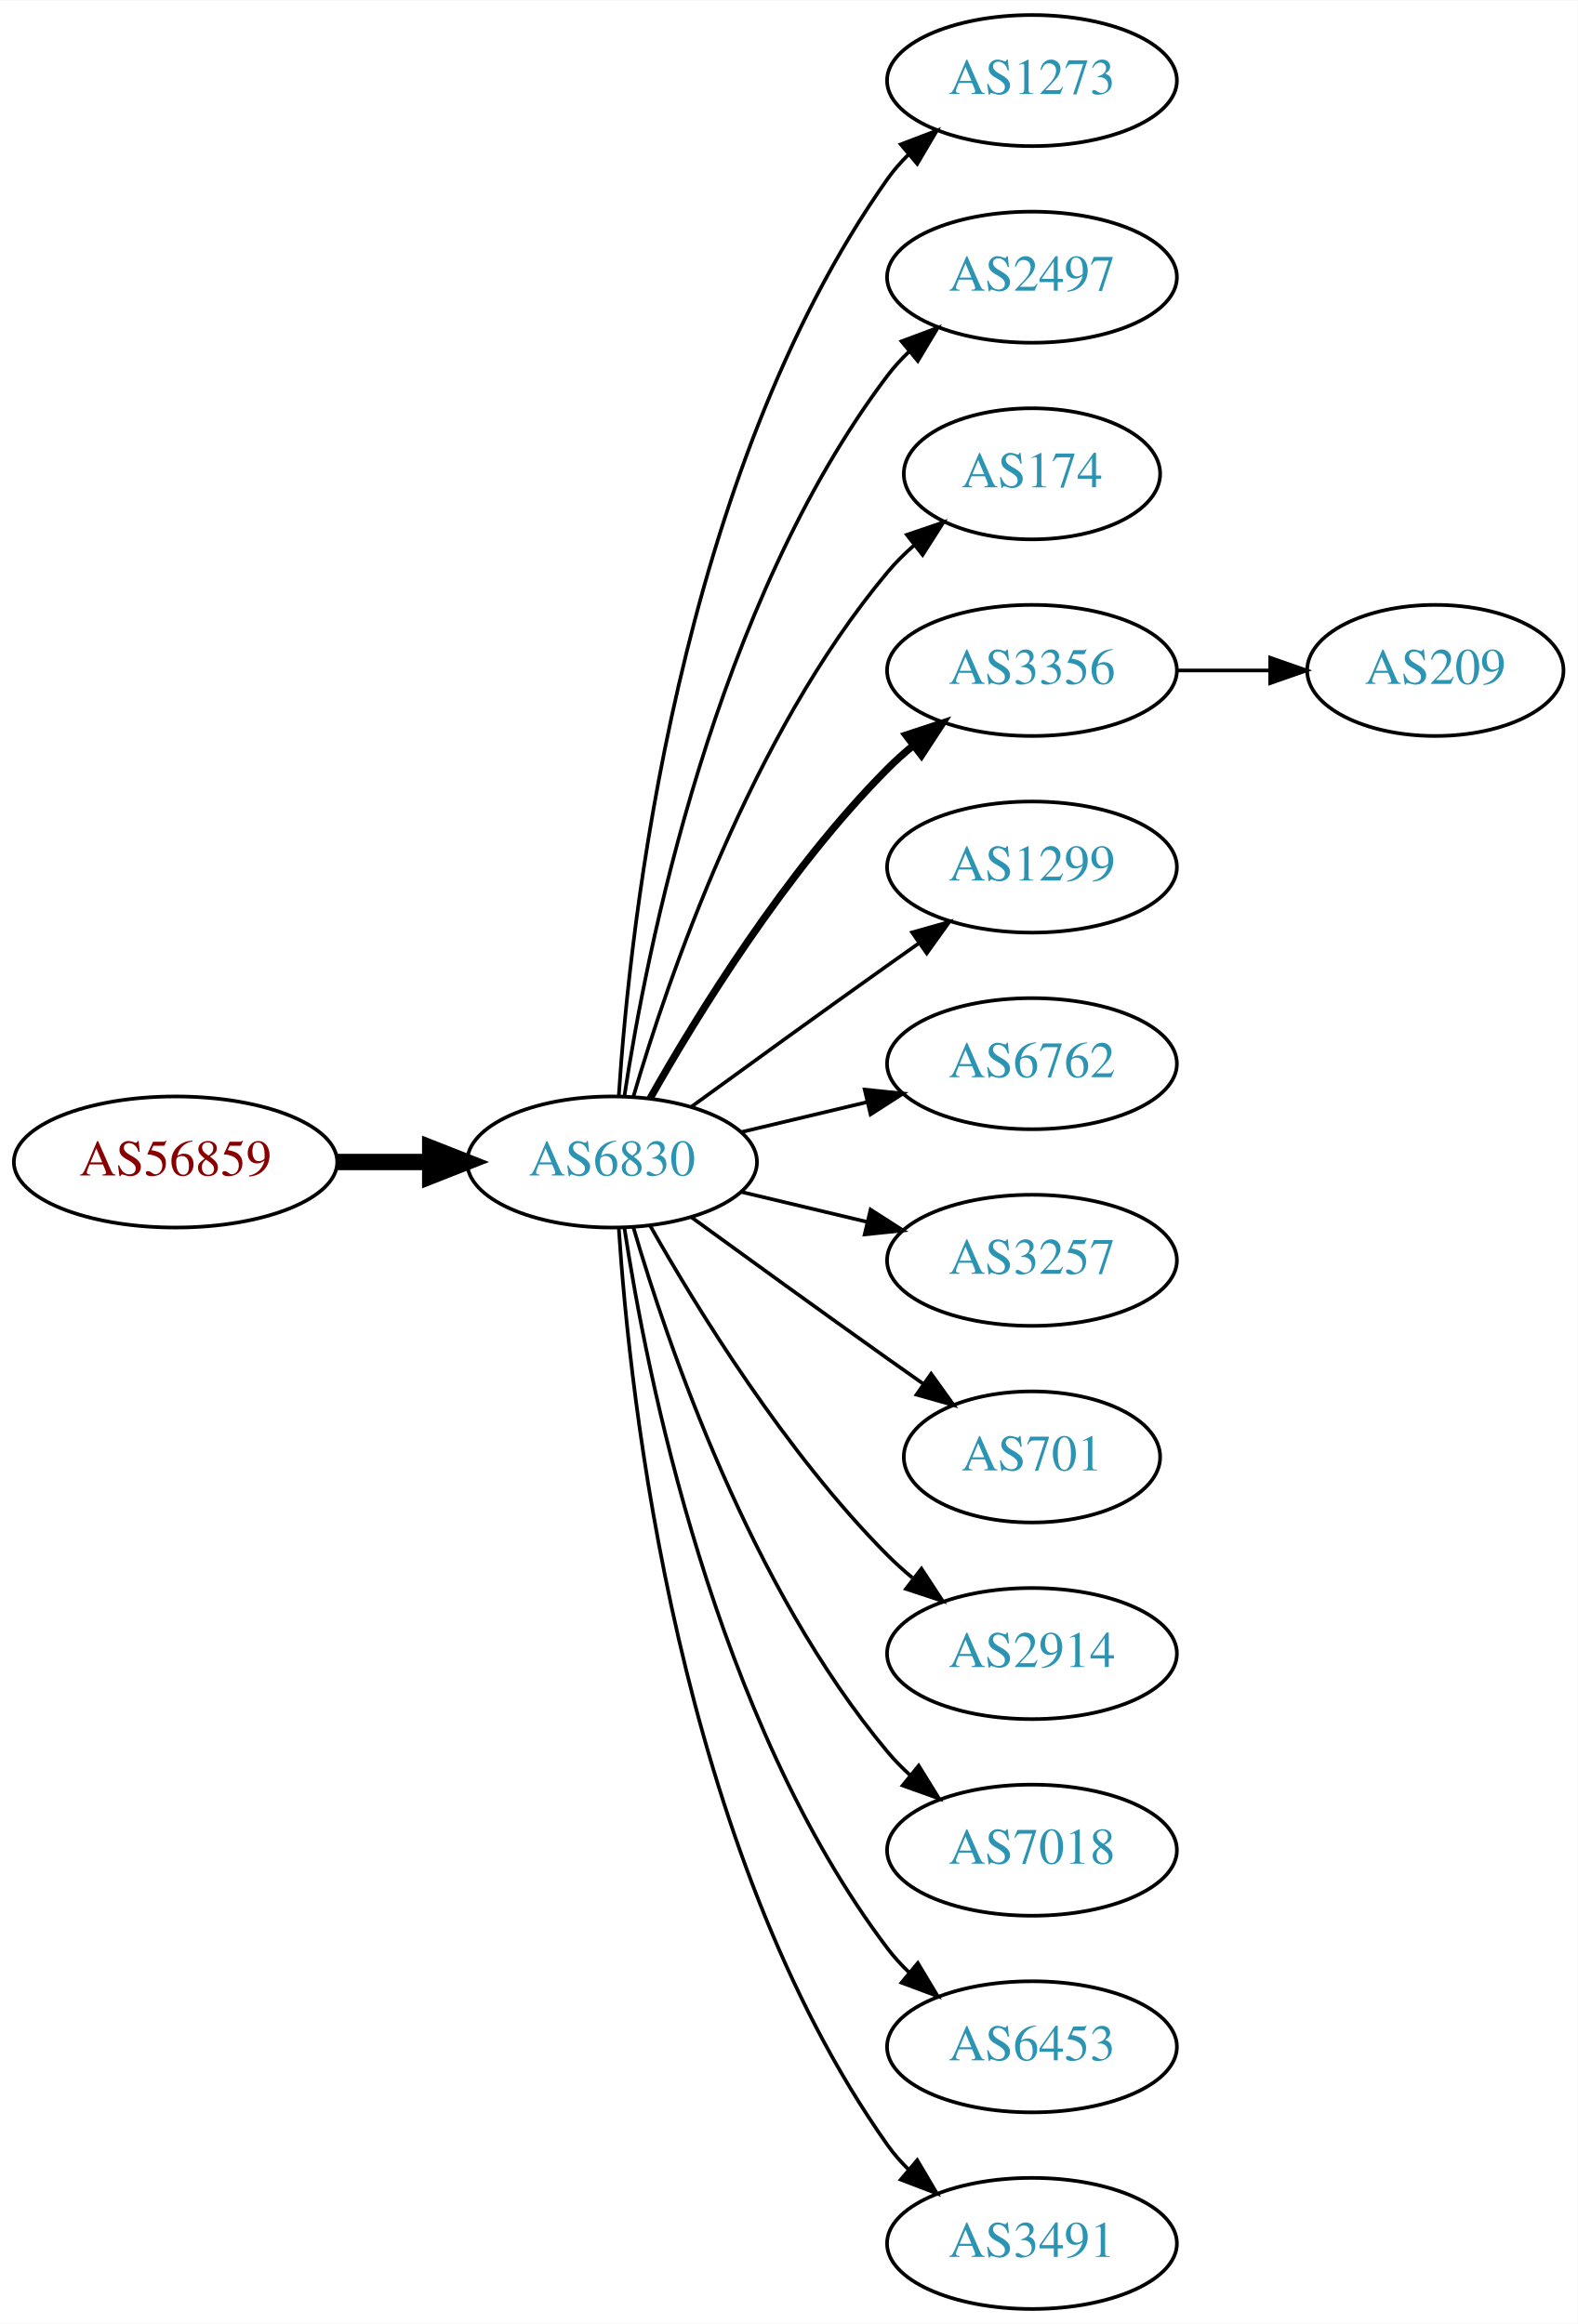
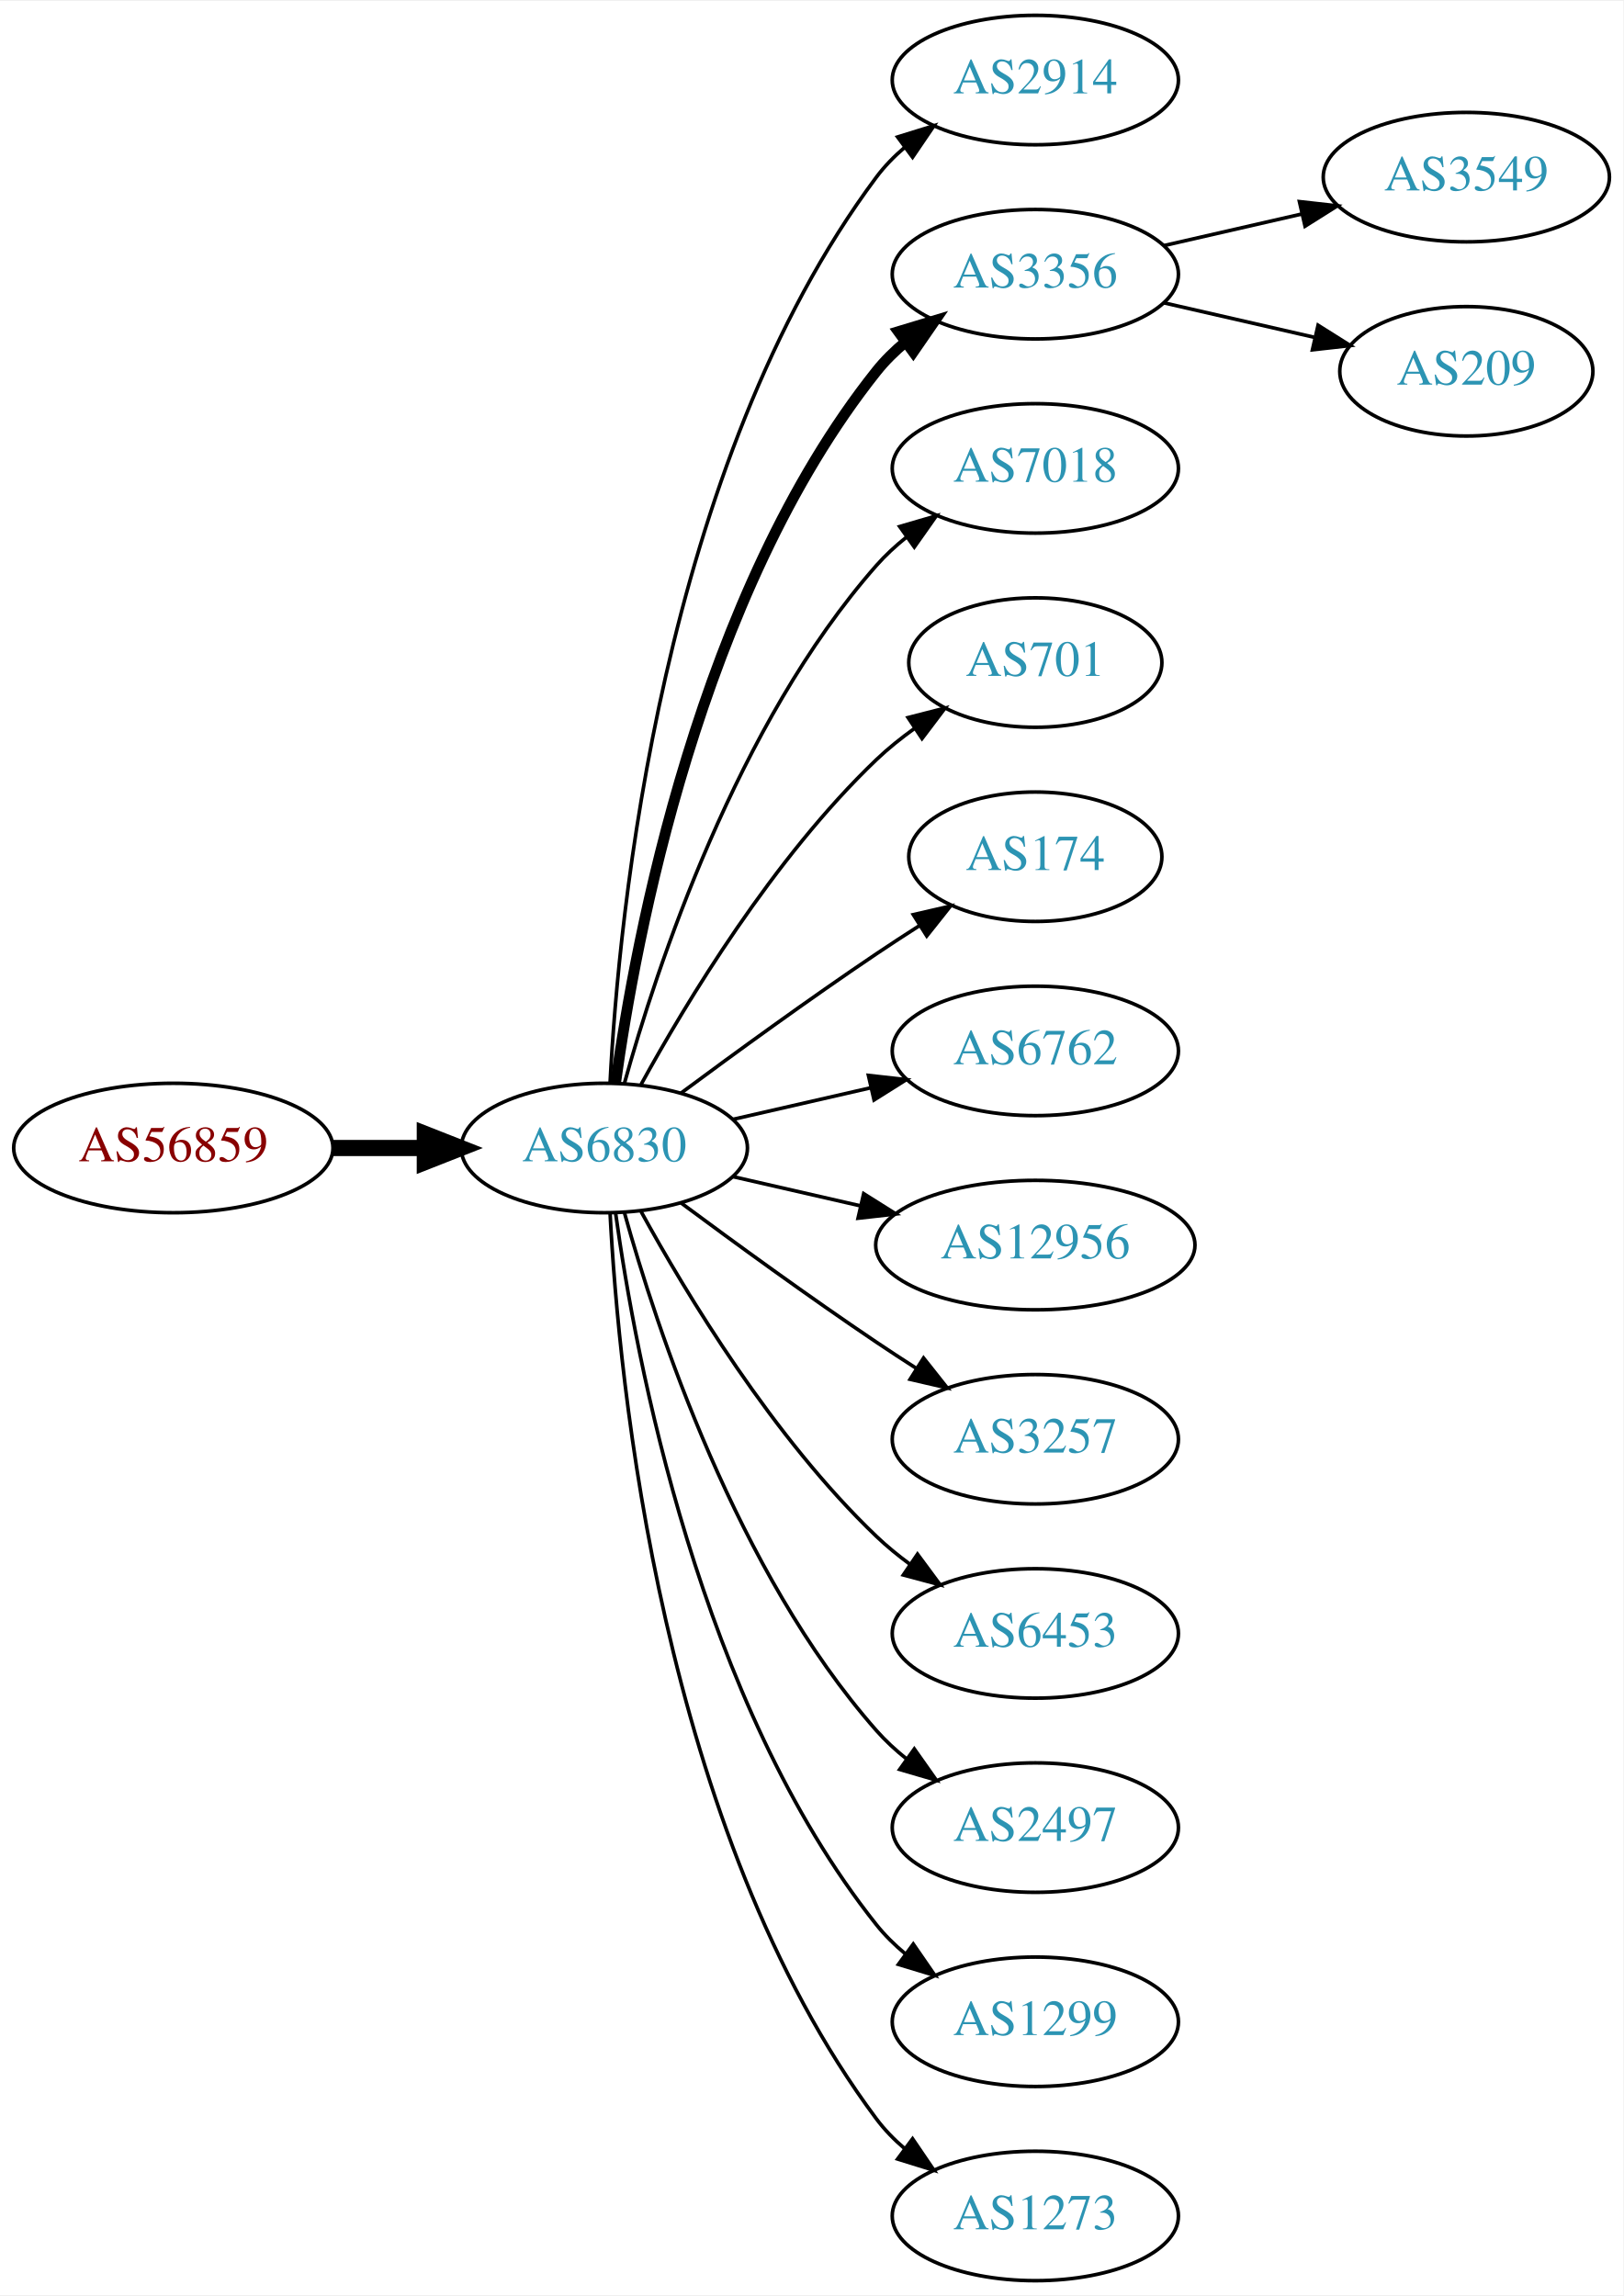
- <svg xmlns="http://www.w3.org/2000/svg" xmlns:xlink="http://www.w3.org/1999/xlink" width="433pt" height="638pt" viewBox="0.00 0.00 433.17 638.00">
+ <svg xmlns="http://www.w3.org/2000/svg" xmlns:xlink="http://www.w3.org/1999/xlink" width="451pt" height="638pt" viewBox="0.00 0.00 451.37 638.00">
  <g id="graph0" class="graph" transform="scale(1 1) rotate(0) translate(4 634)">
-     <polygon fill="white" stroke="none" points="-4,4 -4,-634 429.172,-634 429.172,4 -4,4" />
+     <polygon fill="white" stroke="none" points="-4,4 -4,-634 447.37,-634 447.37,4 -4,4" />
    <g id="node1" class="node">
      <g id="a_node1">
        <a xlink:href="/asn/56859" xlink:title="AS56859 ~ BNP PARIBAS S.A. [AT]">
          <ellipse fill="#ffffff" stroke="black" cx="44.196" cy="-315" rx="44.393" ry="18" />
          <text text-anchor="middle" x="44.196" y="-311.3" font-family="Times,serif" font-size="14.00" fill="#880000">AS56859</text>
        </a>
      </g>
    </g>
    <g id="node2" class="node">
      <g id="a_node2">
        <a xlink:href="/asn/6830" xlink:title="AS6830 ~ LGI-UPC [AT]">
          <ellipse fill="#ffffff" stroke="black" cx="164.039" cy="-315" rx="39.794" ry="18" />
          <text text-anchor="middle" x="164.039" y="-311.3" font-family="Times,serif" font-size="14.00" fill="#2c94b3">AS6830</text>
        </a>
      </g>
    </g>
    <g id="edge1" class="edge">
      <path fill="none" stroke="black" stroke-width="4.5" d="M88.407,-315C96.72,-315 105.482,-315 113.965,-315" />
      <polygon fill="black" stroke="black" stroke-width="4.5" points="114.123,-318.938 124.123,-315 114.123,-311.063 114.123,-318.938" />
    </g>
    <g id="node3" class="node">
      <g id="a_node3">
-         <a xlink:href="/asn/1273" xlink:title="AS1273 ~ Vodafone Group PLC [EU]">
-           <ellipse fill="#ffffff" stroke="black" cx="279.332" cy="-612" rx="39.794" ry="18" />
-           <text text-anchor="middle" x="279.332" y="-608.3" font-family="Times,serif" font-size="14.00" fill="#2c94b3">AS1273</text>
+         <a xlink:href="/asn/2914" xlink:title="AS2914 ~ NTT America, Inc. [US]">
+           <ellipse fill="#ffffff" stroke="black" cx="283.881" cy="-612" rx="39.794" ry="18" />
+           <text text-anchor="middle" x="283.881" y="-608.3" font-family="Times,serif" font-size="14.00" fill="#2c94b3">AS2914</text>
        </a>
      </g>
    </g>
    <g id="edge2" class="edge">
-       <path fill="none" stroke="black" d="M165.894,-333.185C168.888,-379.425 182.134,-503.589 239.685,-585 241.368,-587.381 243.331,-589.622 245.464,-591.716" />
-       <polygon fill="black" stroke="black" points="243.31,-594.478 253.207,-598.259 247.828,-589.132 243.31,-594.478" />
+       <path fill="none" stroke="black" d="M165.63,-333.023C168.007,-379.412 179.925,-504.893 239.685,-585 241.933,-588.013 244.624,-590.769 247.551,-593.272" />
+       <polygon fill="black" stroke="black" points="245.582,-596.169 255.702,-599.303 249.746,-590.542 245.582,-596.169" />
    </g>
    <g id="node4" class="node">
      <g id="a_node4">
-         <a xlink:href="/asn/2497" xlink:title="AS2497 ~ Internet Initiative Japan Inc. [JP]">
-           <ellipse fill="#ffffff" stroke="black" cx="279.332" cy="-558" rx="39.794" ry="18" />
-           <text text-anchor="middle" x="279.332" y="-554.3" font-family="Times,serif" font-size="14.00" fill="#2c94b3">AS2497</text>
+         <a xlink:href="/asn/3356" xlink:title="AS3356 ~ Level 3 Parent, LLC [US]">
+           <ellipse fill="#ffffff" stroke="black" cx="283.881" cy="-558" rx="39.794" ry="18" />
+           <text text-anchor="middle" x="283.881" y="-554.3" font-family="Times,serif" font-size="14.00" fill="#2c94b3">AS3356</text>
        </a>
      </g>
    </g>
    <g id="edge3" class="edge">
-       <path fill="none" stroke="black" d="M167.415,-332.986C173.389,-372.422 192.1,-467.995 239.685,-531 241.442,-533.327 243.459,-535.529 245.629,-537.596" />
-       <polygon fill="black" stroke="black" points="243.513,-540.389 253.441,-544.088 247.987,-535.005 243.513,-540.389" />
+       <path fill="none" stroke="black" stroke-width="3" d="M167.178,-333.17C172.678,-372.974 190.504,-469.233 239.685,-531 242.026,-533.94 244.781,-536.649 247.747,-539.121" />
+       <polygon fill="black" stroke="black" stroke-width="3" points="245.812,-542.042 255.953,-545.11 249.939,-536.388 245.812,-542.042" />
    </g>
    <g id="node5" class="node">
      <g id="a_node5">
-         <a xlink:href="/asn/174" xlink:title="AS174 ~ Cogent Communications [US]">
-           <ellipse fill="#ffffff" stroke="black" cx="279.332" cy="-504" rx="35.194" ry="18" />
-           <text text-anchor="middle" x="279.332" y="-500.3" font-family="Times,serif" font-size="14.00" fill="#2c94b3">AS174</text>
+         <a xlink:href="/asn/7018" xlink:title="AS7018 ~ AT&amp;T Services, Inc. [US]">
+           <ellipse fill="#ffffff" stroke="black" cx="283.881" cy="-504" rx="39.794" ry="18" />
+           <text text-anchor="middle" x="283.881" y="-500.3" font-family="Times,serif" font-size="14.00" fill="#2c94b3">AS7018</text>
        </a>
      </g>
    </g>
    <g id="edge4" class="edge">
-       <path fill="none" stroke="black" d="M169.913,-333.002C179.227,-364.844 202.043,-431.981 239.685,-477 241.838,-479.574 244.292,-482.017 246.896,-484.303" />
-       <polygon fill="black" stroke="black" points="244.98,-487.249 255.007,-490.672 249.303,-481.743 244.98,-487.249" />
+       <path fill="none" stroke="black" d="M169.612,-332.946C178.517,-364.995 200.801,-432.842 239.685,-477 242.169,-479.821 245.019,-482.449 248.044,-484.871" />
+       <polygon fill="black" stroke="black" points="246.162,-487.828 256.334,-490.791 250.23,-482.131 246.162,-487.828" />
    </g>
    <g id="node6" class="node">
      <g id="a_node6">
-         <a xlink:href="/asn/3356" xlink:title="AS3356 ~ Level 3 Parent, LLC [US]">
-           <ellipse fill="#ffffff" stroke="black" cx="279.332" cy="-450" rx="39.794" ry="18" />
-           <text text-anchor="middle" x="279.332" y="-446.3" font-family="Times,serif" font-size="14.00" fill="#2c94b3">AS3356</text>
+         <a xlink:href="/asn/701" xlink:title="AS701 ~ UUNET [US]">
+           <ellipse fill="#ffffff" stroke="black" cx="283.881" cy="-450" rx="35.194" ry="18" />
+           <text text-anchor="middle" x="283.881" y="-446.3" font-family="Times,serif" font-size="14.00" fill="#2c94b3">AS701</text>
        </a>
      </g>
    </g>
    <g id="edge5" class="edge">
-       <path fill="none" stroke="black" stroke-width="2" d="M174.498,-332.49C187.28,-355.096 211.712,-394.886 239.685,-423 241.796,-425.121 244.092,-427.188 246.477,-429.171" />
-       <polygon fill="black" stroke="black" stroke-width="2" points="244.73,-432.242 254.793,-435.556 248.993,-426.69 244.73,-432.242" />
+       <path fill="none" stroke="black" d="M174.28,-332.713C186.825,-355.561 211.002,-395.611 239.685,-423 242.939,-426.107 246.606,-429.046 250.393,-431.76" />
+       <polygon fill="black" stroke="black" points="248.495,-434.701 258.761,-437.322 252.37,-428.872 248.495,-434.701" />
    </g>
    <g id="node7" class="node">
      <g id="a_node7">
-         <a xlink:href="/asn/1299" xlink:title="AS1299 ~ Telia Carrier [EU]">
-           <ellipse fill="#ffffff" stroke="black" cx="279.332" cy="-396" rx="39.794" ry="18" />
-           <text text-anchor="middle" x="279.332" y="-392.3" font-family="Times,serif" font-size="14.00" fill="#2c94b3">AS1299</text>
+         <a xlink:href="/asn/174" xlink:title="AS174 ~ Cogent Communications [US]">
+           <ellipse fill="#ffffff" stroke="black" cx="283.881" cy="-396" rx="35.194" ry="18" />
+           <text text-anchor="middle" x="283.881" y="-392.3" font-family="Times,serif" font-size="14.00" fill="#2c94b3">AS174</text>
        </a>
      </g>
    </g>
    <g id="edge6" class="edge">
-       <path fill="none" stroke="black" d="M185.887,-330.222C200.821,-341.091 221.435,-356.025 239.685,-369 242.506,-371.005 245.449,-373.085 248.397,-375.159" />
-       <polygon fill="black" stroke="black" points="246.424,-378.05 256.621,-380.926 250.443,-372.319 246.424,-378.05" />
+       <path fill="none" stroke="black" d="M185.369,-330.277C200.231,-341.304 220.976,-356.407 239.685,-369 243.502,-371.569 247.552,-374.21 251.583,-376.786" />
+       <polygon fill="black" stroke="black" points="249.952,-379.895 260.277,-382.271 253.687,-373.975 249.952,-379.895" />
    </g>
    <g id="node8" class="node">
      <g id="a_node8">
        <a xlink:href="/asn/6762" xlink:title="AS6762 ~ TELECOM ITALIA SPARKLE S.p.A. [IT]">
-           <ellipse fill="#ffffff" stroke="black" cx="279.332" cy="-342" rx="39.794" ry="18" />
-           <text text-anchor="middle" x="279.332" y="-338.3" font-family="Times,serif" font-size="14.00" fill="#2c94b3">AS6762</text>
+           <ellipse fill="#ffffff" stroke="black" cx="283.881" cy="-342" rx="39.794" ry="18" />
+           <text text-anchor="middle" x="283.881" y="-338.3" font-family="Times,serif" font-size="14.00" fill="#2c94b3">AS6762</text>
        </a>
      </g>
    </g>
    <g id="edge7" class="edge">
-       <path fill="none" stroke="black" d="M199.646,-323.248C210.517,-325.838 222.671,-328.735 234.114,-331.462" />
-       <polygon fill="black" stroke="black" points="233.397,-334.889 243.936,-333.803 235.02,-328.08 233.397,-334.889" />
+       <path fill="none" stroke="black" d="M199.758,-322.955C211.758,-325.704 225.379,-328.825 238.071,-331.733" />
+       <polygon fill="black" stroke="black" points="237.474,-335.187 248.003,-334.009 239.037,-328.364 237.474,-335.187" />
    </g>
    <g id="node9" class="node">
      <g id="a_node9">
-         <a xlink:href="/asn/3257" xlink:title="AS3257 ~ GTT [DE]">
-           <ellipse fill="#ffffff" stroke="black" cx="279.332" cy="-288" rx="39.794" ry="18" />
-           <text text-anchor="middle" x="279.332" y="-284.3" font-family="Times,serif" font-size="14.00" fill="#2c94b3">AS3257</text>
+         <a xlink:href="/asn/12956" xlink:title="AS12956 ~ TELXIUS [ES]">
+           <ellipse fill="#ffffff" stroke="black" cx="283.881" cy="-288" rx="44.393" ry="18" />
+           <text text-anchor="middle" x="283.881" y="-284.3" font-family="Times,serif" font-size="14.00" fill="#2c94b3">AS12956</text>
        </a>
      </g>
    </g>
    <g id="edge8" class="edge">
-       <path fill="none" stroke="black" d="M199.646,-306.752C210.517,-304.162 222.671,-301.265 234.114,-298.538" />
-       <polygon fill="black" stroke="black" points="235.02,-301.92 243.936,-296.197 233.397,-295.111 235.02,-301.92" />
+       <path fill="none" stroke="black" d="M199.758,-307.045C210.896,-304.493 223.432,-301.621 235.325,-298.896" />
+       <polygon fill="black" stroke="black" points="236.153,-302.297 245.119,-296.652 234.59,-295.474 236.153,-302.297" />
    </g>
    <g id="node10" class="node">
      <g id="a_node10">
-         <a xlink:href="/asn/701" xlink:title="AS701 ~ UUNET [US]">
-           <ellipse fill="#ffffff" stroke="black" cx="279.332" cy="-234" rx="35.194" ry="18" />
-           <text text-anchor="middle" x="279.332" y="-230.3" font-family="Times,serif" font-size="14.00" fill="#2c94b3">AS701</text>
+         <a xlink:href="/asn/3257" xlink:title="AS3257 ~ GTT [DE]">
+           <ellipse fill="#ffffff" stroke="black" cx="283.881" cy="-234" rx="39.794" ry="18" />
+           <text text-anchor="middle" x="283.881" y="-230.3" font-family="Times,serif" font-size="14.00" fill="#2c94b3">AS3257</text>
        </a>
      </g>
    </g>
    <g id="edge9" class="edge">
-       <path fill="none" stroke="black" d="M185.887,-299.778C200.821,-288.909 221.435,-273.975 239.685,-261 242.895,-258.718 246.264,-256.339 249.619,-253.982" />
-       <polygon fill="black" stroke="black" points="251.647,-256.834 257.83,-248.23 247.631,-251.101 251.647,-256.834" />
+       <path fill="none" stroke="black" d="M185.369,-299.723C200.231,-288.696 220.976,-273.593 239.685,-261 243.234,-258.611 246.984,-256.161 250.733,-253.758" />
+       <polygon fill="black" stroke="black" points="252.801,-256.591 259.381,-248.288 249.059,-250.675 252.801,-256.591" />
    </g>
    <g id="node11" class="node">
      <g id="a_node11">
-         <a xlink:href="/asn/2914" xlink:title="AS2914 ~ NTT America, Inc. [US]">
-           <ellipse fill="#ffffff" stroke="black" cx="279.332" cy="-180" rx="39.794" ry="18" />
-           <text text-anchor="middle" x="279.332" y="-176.3" font-family="Times,serif" font-size="14.00" fill="#2c94b3">AS2914</text>
+         <a xlink:href="/asn/6453" xlink:title="AS6453 ~ TATA COMMUNICATIONS (AMERICA) INC [US]">
+           <ellipse fill="#ffffff" stroke="black" cx="283.881" cy="-180" rx="39.794" ry="18" />
+           <text text-anchor="middle" x="283.881" y="-176.3" font-family="Times,serif" font-size="14.00" fill="#2c94b3">AS6453</text>
        </a>
      </g>
    </g>
    <g id="edge10" class="edge">
-       <path fill="none" stroke="black" d="M174.498,-297.51C187.28,-274.904 211.712,-235.114 239.685,-207 241.796,-204.879 244.092,-202.812 246.477,-200.829" />
-       <polygon fill="black" stroke="black" points="248.993,-203.31 254.793,-194.444 244.73,-197.758 248.993,-203.31" />
+       <path fill="none" stroke="black" d="M174.28,-297.287C186.825,-274.439 211.002,-234.389 239.685,-207 242.553,-204.261 245.742,-201.653 249.051,-199.215" />
+       <polygon fill="black" stroke="black" points="251.114,-202.044 257.411,-193.523 247.175,-196.258 251.114,-202.044" />
    </g>
    <g id="node12" class="node">
      <g id="a_node12">
-         <a xlink:href="/asn/7018" xlink:title="AS7018 ~ AT&amp;T Services, Inc. [US]">
-           <ellipse fill="#ffffff" stroke="black" cx="279.332" cy="-126" rx="39.794" ry="18" />
-           <text text-anchor="middle" x="279.332" y="-122.3" font-family="Times,serif" font-size="14.00" fill="#2c94b3">AS7018</text>
+         <a xlink:href="/asn/2497" xlink:title="AS2497 ~ Internet Initiative Japan Inc. [JP]">
+           <ellipse fill="#ffffff" stroke="black" cx="283.881" cy="-126" rx="39.794" ry="18" />
+           <text text-anchor="middle" x="283.881" y="-122.3" font-family="Times,serif" font-size="14.00" fill="#2c94b3">AS2497</text>
        </a>
      </g>
    </g>
    <g id="edge11" class="edge">
-       <path fill="none" stroke="black" d="M169.913,-296.998C179.227,-265.156 202.043,-198.019 239.685,-153 241.555,-150.763 243.654,-148.626 245.88,-146.604" />
-       <polygon fill="black" stroke="black" points="248.227,-149.207 253.799,-140.196 243.823,-143.766 248.227,-149.207" />
+       <path fill="none" stroke="black" d="M169.612,-297.054C178.517,-265.005 200.801,-197.158 239.685,-153 242.169,-150.179 245.019,-147.551 248.044,-145.129" />
+       <polygon fill="black" stroke="black" points="250.23,-147.869 256.334,-139.209 246.162,-142.172 250.23,-147.869" />
    </g>
    <g id="node13" class="node">
      <g id="a_node13">
-         <a xlink:href="/asn/6453" xlink:title="AS6453 ~ TATA COMMUNICATIONS (AMERICA) INC [US]">
-           <ellipse fill="#ffffff" stroke="black" cx="279.332" cy="-72" rx="39.794" ry="18" />
-           <text text-anchor="middle" x="279.332" y="-68.3" font-family="Times,serif" font-size="14.00" fill="#2c94b3">AS6453</text>
+         <a xlink:href="/asn/1299" xlink:title="AS1299 ~ Telia Carrier [EU]">
+           <ellipse fill="#ffffff" stroke="black" cx="283.881" cy="-72" rx="39.794" ry="18" />
+           <text text-anchor="middle" x="283.881" y="-68.3" font-family="Times,serif" font-size="14.00" fill="#2c94b3">AS1299</text>
        </a>
      </g>
    </g>
    <g id="edge12" class="edge">
-       <path fill="none" stroke="black" d="M167.415,-297.014C173.389,-257.578 192.1,-162.005 239.685,-99 241.442,-96.673 243.459,-94.471 245.629,-92.404" />
-       <polygon fill="black" stroke="black" points="247.987,-94.995 253.441,-85.912 243.513,-89.612 247.987,-94.995" />
+       <path fill="none" stroke="black" d="M167.178,-296.83C172.678,-257.026 190.504,-160.767 239.685,-99 242.026,-96.06 244.781,-93.351 247.747,-90.879" />
+       <polygon fill="black" stroke="black" points="249.939,-93.612 255.953,-84.89 245.812,-87.958 249.939,-93.612" />
    </g>
    <g id="node14" class="node">
      <g id="a_node14">
-         <a xlink:href="/asn/3491" xlink:title="AS3491 ~ PCCW Global, Inc. [US]">
-           <ellipse fill="#ffffff" stroke="black" cx="279.332" cy="-18" rx="39.794" ry="18" />
-           <text text-anchor="middle" x="279.332" y="-14.3" font-family="Times,serif" font-size="14.00" fill="#2c94b3">AS3491</text>
+         <a xlink:href="/asn/1273" xlink:title="AS1273 ~ Vodafone Group PLC [EU]">
+           <ellipse fill="#ffffff" stroke="black" cx="283.881" cy="-18" rx="39.794" ry="18" />
+           <text text-anchor="middle" x="283.881" y="-14.3" font-family="Times,serif" font-size="14.00" fill="#2c94b3">AS1273</text>
        </a>
      </g>
    </g>
    <g id="edge13" class="edge">
-       <path fill="none" stroke="black" d="M165.894,-296.815C168.888,-250.575 182.134,-126.411 239.685,-45 241.368,-42.619 243.331,-40.378 245.464,-38.284" />
-       <polygon fill="black" stroke="black" points="247.828,-40.868 253.207,-31.741 243.31,-35.522 247.828,-40.868" />
+       <path fill="none" stroke="black" d="M165.63,-296.977C168.007,-250.588 179.925,-125.107 239.685,-45 241.933,-41.987 244.624,-39.231 247.551,-36.728" />
+       <polygon fill="black" stroke="black" points="249.746,-39.459 255.702,-30.697 245.582,-33.831 249.746,-39.459" />
    </g>
    <g id="node15" class="node">
      <g id="a_node15">
-         <a xlink:href="/asn/209" xlink:title="AS209 ~ CenturyLink Communications, LLC [US]">
-           <ellipse fill="#ffffff" stroke="black" cx="390.075" cy="-450" rx="35.194" ry="18" />
-           <text text-anchor="middle" x="390.075" y="-446.3" font-family="Times,serif" font-size="14.00" fill="#2c94b3">AS209</text>
+         <a xlink:href="/asn/3549" xlink:title="AS3549 ~ Level 3 Parent, LLC [US]">
+           <ellipse fill="#ffffff" stroke="black" cx="403.724" cy="-585" rx="39.794" ry="18" />
+           <text text-anchor="middle" x="403.724" y="-581.3" font-family="Times,serif" font-size="14.00" fill="#2c94b3">AS3549</text>
        </a>
      </g>
    </g>
    <g id="edge14" class="edge">
-       <path fill="none" stroke="black" d="M319.283,-450C327.515,-450 336.262,-450 344.678,-450" />
-       <polygon fill="black" stroke="black" points="344.723,-453.5 354.723,-450 344.723,-446.5 344.723,-453.5" />
+       <path fill="none" stroke="black" d="M319.6,-565.955C331.6,-568.704 345.221,-571.825 357.914,-574.733" />
+       <polygon fill="black" stroke="black" points="357.316,-578.187 367.845,-577.009 358.88,-571.364 357.316,-578.187" />
+     </g>
+     <g id="node16" class="node">
+       <g id="a_node16">
+         <a xlink:href="/asn/209" xlink:title="AS209 ~ CenturyLink Communications, LLC [US]">
+           <ellipse fill="#ffffff" stroke="black" cx="403.724" cy="-531" rx="35.194" ry="18" />
+           <text text-anchor="middle" x="403.724" y="-527.3" font-family="Times,serif" font-size="14.00" fill="#2c94b3">AS209</text>
+         </a>
+       </g>
+     </g>
+     <g id="edge15" class="edge">
+       <path fill="none" stroke="black" d="M319.6,-550.045C332.693,-547.045 347.715,-543.604 361.356,-540.478" />
+       <polygon fill="black" stroke="black" points="362.497,-543.807 371.463,-538.162 360.934,-536.984 362.497,-543.807" />
    </g>
  </g>
</svg>
